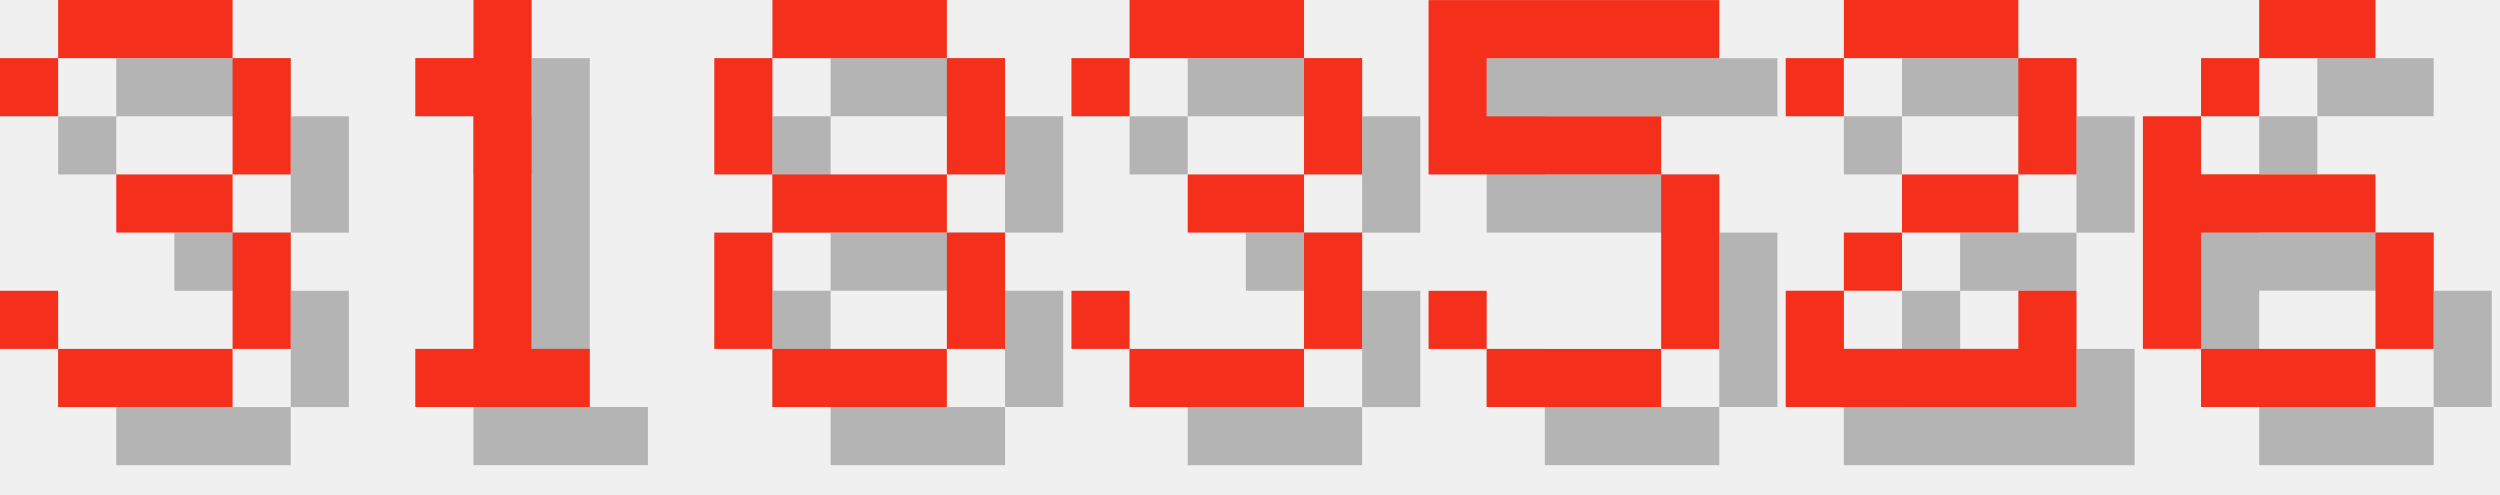
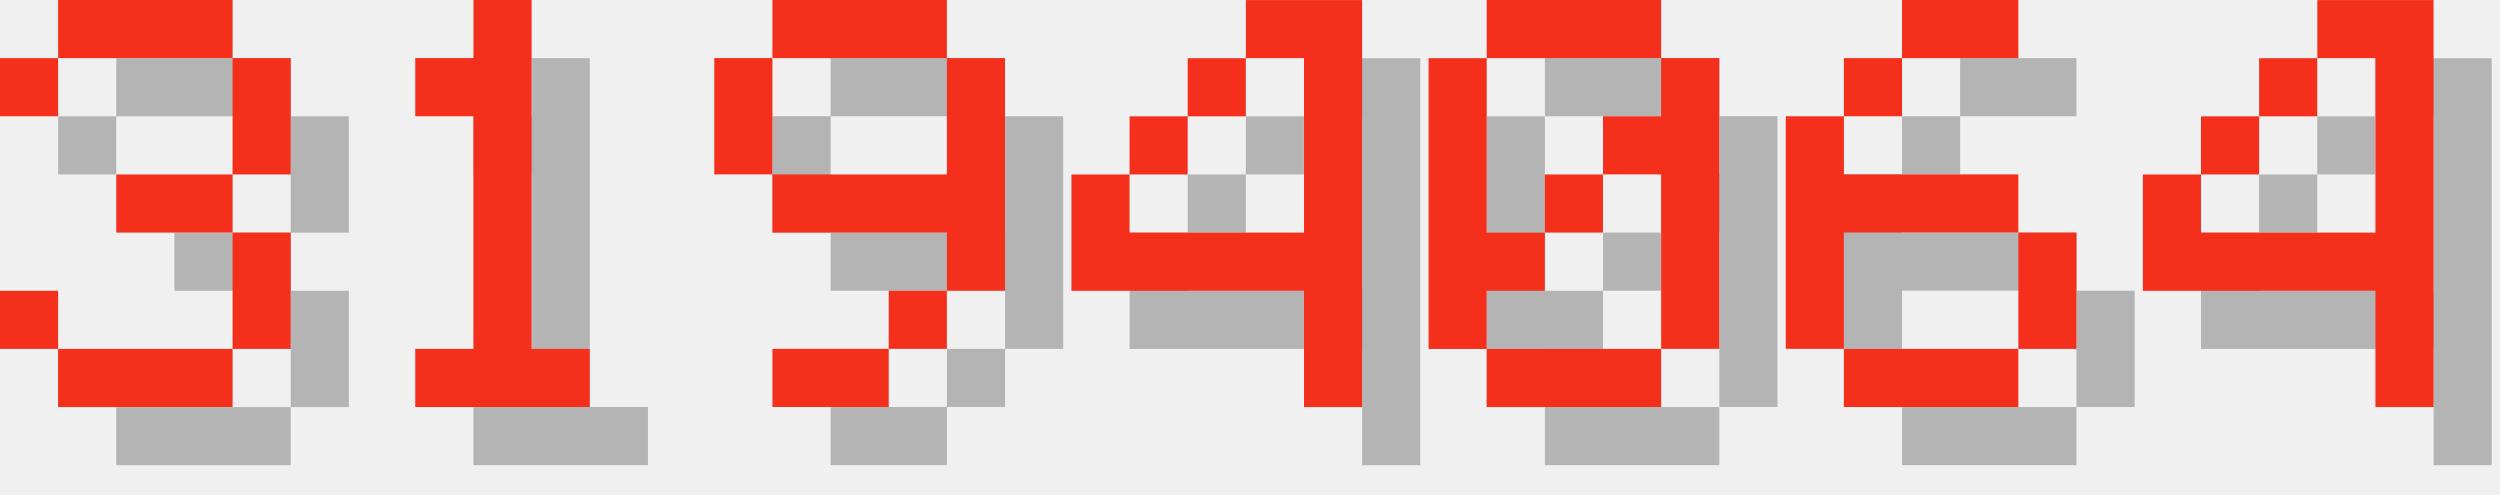
<svg xmlns="http://www.w3.org/2000/svg" version="1.1" width="182.0" height="36">
  <style>
        .text-foreground {
            fill: #F4301C;
        }
        .text-shadow {
            fill: #000000;
            fill-opacity: 0.25;
        }
    </style>
  <g class="digit" id="digit_3" transform="translate(0.0, 0), scale(4)">
    <path id="digit_3_shadow" class="text-shadow" d="m1.058 2.117v1.058h1.058v-1.058h3.175v2.117h-2.117v1.058h2.117v2.117h-3.175v-1.058h-1.058v1.058h1.058v1.058h3.175v-1.058h1.058v-2.117h-1.058v-1.058h1.058v-2.117h-1.058v-1.058h-3.175v1.058h-1.058z" fill-opacity=".5" style="paint-order:stroke fill markers" />
    <path id="digit_3_fg" class="text-foreground" d="m0 1.058v1.058h1.058v-1.058h3.175v2.117h-2.117v1.058h2.117v2.117h-3.175v-1.058h-1.058v1.058h1.058v1.058h3.175v-1.058h1.058v-2.117h-1.058v-1.058h1.058v-2.117h-1.058v-1.058h-3.175v1.058h-1.058z" fill="#fff" style="paint-order:stroke fill markers" />
  </g>
  <g class="digit" id="digit_1" transform="translate(26.0, 0), scale(4)">
    <path id="digit_1_shadow" class="text-shadow" d="m2.117 2.117v1.058h1.058v4.233h-1.058v1.058h3.175v-1.058h-1.058v-6.35h-1.058v1.058h-1.058z" fill-opacity=".5" style="paint-order:stroke fill markers" />
    <path id="digit_1_fg" class="text-foreground" d="m1.058 1.058v1.058h1.058v4.233h-1.058v1.058h3.175v-1.058h-1.058v-6.35h-1.058v1.058h-1.058z" fill="#fff" style="paint-order:stroke fill markers" />
  </g>
-   <g class="digit" id="digit_8" transform="translate(52.0, 0), scale(4)">
-     <path id="digit_8_shadow" class="text-shadow" d="m2.117 1.058v1.058h3.175v-1.058h-3.175zm3.175 1.058v2.117h1.058v-2.117h-1.058zm0 2.117h-3.175v1.058h3.175v-1.058zm0 1.058v2.117h1.058v-2.117h-1.058zm0 2.117h-3.175v1.058h3.175v-1.058zm-3.175 0v-2.117h-1.058v2.117h1.058zm0-3.175v-2.117h-1.058v2.117h1.058z" fill-opacity=".5" style="paint-order:stroke fill markers" />
-     <path id="digit_8_fg" class="text-foreground" d="m1.058 0v1.058h3.175v-1.058h-3.175zm3.175 1.058v2.117h1.058v-2.117h-1.058zm0 2.117h-3.175v1.058h3.175v-1.058zm0 1.058v2.117h1.058v-2.117h-1.058zm0 2.117h-3.175v1.058h3.175v-1.058zm-3.175 0v-2.117h-1.058v2.117h1.058zm0-3.175v-2.117h-1.058v2.117h1.058z" fill="#fff" style="paint-order:stroke fill markers" />
+   <g class="digit" id="digit_9" transform="translate(52.0, 0), scale(4)">
+     <path id="digit_9_shadow" class="text-shadow" d="m2.117 1.058v1.058h3.175v-1.058h-3.175zm3.175 1.058v2.117h-3.175v1.058h3.175v1.058h1.058v-4.233h-1.058zm0 4.233h-1.058v1.058h1.058v-1.058zm-1.058 1.058h-2.117v1.058h2.117v-1.058zm-2.117-3.175v-2.117h-1.058v2.117h1.058z" fill-opacity=".5" style="paint-order:stroke fill markers" />
+     <path id="digit_9_fg" class="text-foreground" d="m1.058 0v1.058h3.175v-1.058h-3.175zm3.175 1.058v2.117h-3.175v1.058h3.175v1.058h1.058v-4.233h-1.058zm0 4.233h-1.058v1.058h1.058v-1.058zm-1.058 1.058h-2.117v1.058h2.117v-1.058zm-2.117-3.175v-2.117h-1.058v2.117h1.058z" fill="#fff" style="paint-order:stroke fill markers" />
  </g>
-   <g class="digit" id="digit_3" transform="translate(78.0, 0), scale(4)">
-     <path id="digit_3_shadow" class="text-shadow" d="m1.058 2.117v1.058h1.058v-1.058h3.175v2.117h-2.117v1.058h2.117v2.117h-3.175v-1.058h-1.058v1.058h1.058v1.058h3.175v-1.058h1.058v-2.117h-1.058v-1.058h1.058v-2.117h-1.058v-1.058h-3.175v1.058h-1.058z" fill-opacity=".5" style="paint-order:stroke fill markers" />
-     <path id="digit_3_fg" class="text-foreground" d="m0 1.058v1.058h1.058v-1.058h3.175v2.117h-2.117v1.058h2.117v2.117h-3.175v-1.058h-1.058v1.058h1.058v1.058h3.175v-1.058h1.058v-2.117h-1.058v-1.058h1.058v-2.117h-1.058v-1.058h-3.175v1.058h-1.058z" fill="#fff" style="paint-order:stroke fill markers" />
+   <g class="digit" id="digit_4" transform="translate(78.0, 0), scale(4)">
+     <path id="digit_4_shadow" class="text-shadow" d="m4.233 1.058v1.058h1.058v3.175h-3.175v-1.058h-1.058v2.117h4.233v2.117h1.058v-7.408h-2.117zm-2.117 3.175h1.058v-1.058h-1.058v1.058zm1.058-1.058h1.058v-1.058h-1.058v1.058z" fill-opacity=".5" style="paint-order:stroke fill markers" />
+     <path id="digit_4_fg" class="text-foreground" d="m3.175 0v1.058h1.058v3.175h-3.175v-1.058h-1.058v2.117h4.233v2.117h1.058v-7.408h-2.117zm-2.117 3.175h1.058v-1.058h-1.058v1.058zm1.058-1.058h1.058v-1.058h-1.058v1.058z" fill="#fff" style="paint-order:stroke fill markers" />
  </g>
-   <g class="digit" id="digit_5" transform="translate(104.0, 0), scale(4)">
-     <path id="digit_5_shadow" class="text-shadow" d="m1.058 1.058v3.175h4.233v3.175h-3.175v-1.058h-1.058v1.058h1.058v1.058h3.175v-1.058h1.058v-3.175h-1.058v-1.058h-3.175v-1.058h4.233v-1.058h-5.292z" fill-opacity=".5" style="paint-order:stroke fill markers" />
-     <path id="digit_5_fg" class="text-foreground" d="m0 0v3.175h4.233v3.175h-3.175v-1.058h-1.058v1.058h1.058v1.058h3.175v-1.058h1.058v-3.175h-1.058v-1.058h-3.175v-1.058h4.233v-1.058h-5.292z" fill="#fff" style="paint-order:stroke fill markers" />
+   <g class="digit" id="digit_0" transform="translate(104.0, 0), scale(4)">
+     <path id="digit_0_shadow" class="text-shadow" d="m2.117 1.058v1.058h3.175v-1.058h-3.175zm3.175 1.058v1.058h-1.058v1.058h1.058v3.175h1.058v-5.292h-1.058zm0 5.292h-3.175v1.058h3.175v-1.058zm-3.175 0v-1.058h1.058v-1.058h-1.058v-3.175h-1.058v5.292h1.058zm1.058-2.117h1.058v-1.058h-1.058v1.058z" fill-opacity=".5" style="paint-order:stroke fill markers" />
+     <path id="digit_0_fg" class="text-foreground" d="m1.058 0v1.058h3.175v-1.058h-3.175zm3.175 1.058v1.058h-1.058v1.058h1.058v3.175h1.058v-5.292h-1.058zm0 5.292h-3.175v1.058h3.175v-1.058zm-3.175 0v-1.058h1.058v-1.058h-1.058v-3.175h-1.058v5.292h1.058zm1.058-2.117h1.058v-1.058h-1.058v1.058z" fill="#fff" style="paint-order:stroke fill markers" />
  </g>
-   <g class="digit" id="digit_2" transform="translate(130.0, 0), scale(4)">
-     <path id="digit_2_shadow" class="text-shadow" d="m1.058 2.117v1.058h1.058v-1.058h3.175v2.117h-2.117v1.058h-1.058v1.058h-1.058v2.117h5.292v-2.117h-1.058v1.058h-3.175v-1.058h1.058v-1.058h2.117v-1.058h1.058v-2.117h-1.058v-1.058h-3.175v1.058h-1.058z" fill-opacity=".5" style="paint-order:stroke fill markers" />
-     <path id="digit_2_fg" class="text-foreground" d="m0 1.058v1.058h1.058v-1.058h3.175v2.117h-2.117v1.058h-1.058v1.058h-1.058v2.117h5.292v-2.117h-1.058v1.058h-3.175v-1.058h1.058v-1.058h2.117v-1.058h1.058v-2.117h-1.058v-1.058h-3.175v1.058h-1.058z" fill="#fff" style="paint-order:stroke fill markers" />
-   </g>
-   <g class="digit" id="digit_6" transform="translate(156.0, 0), scale(4)">
+   <g class="digit" id="digit_6" transform="translate(130.0, 0), scale(4)">
    <path id="digit_6_shadow" class="text-shadow" d="m3.175 1.058v1.058h2.117v-1.058h-2.117zm0 1.058h-1.058v1.058h1.058v-1.058zm-1.058 1.058h-1.058v4.233h1.058v-2.117h3.175v-1.058h-3.175v-1.058zm3.175 2.117v2.117h1.058v-2.117h-1.058zm0 2.117h-3.175v1.058h3.175v-1.058z" fill-opacity=".5" style="paint-order:stroke fill markers" />
    <path id="digit_6_fg" class="text-foreground" d="m2.117 0v1.058h2.117v-1.058h-2.117zm0 1.058h-1.058v1.058h1.058v-1.058zm-1.058 1.058h-1.058v4.233h1.058v-2.117h3.175v-1.058h-3.175v-1.058zm3.175 2.117v2.117h1.058v-2.117h-1.058zm0 2.117h-3.175v1.058h3.175v-1.058z" fill="#fff" style="paint-order:stroke fill markers" />
  </g>
+   <g class="digit" id="digit_4" transform="translate(156.0, 0), scale(4)">
+     <path id="digit_4_shadow" class="text-shadow" d="m4.233 1.058v1.058h1.058v3.175h-3.175v-1.058h-1.058v2.117h4.233v2.117h1.058v-7.408h-2.117zm-2.117 3.175h1.058v-1.058h-1.058v1.058zm1.058-1.058h1.058v-1.058h-1.058v1.058z" fill-opacity=".5" style="paint-order:stroke fill markers" />
+     <path id="digit_4_fg" class="text-foreground" d="m3.175 0v1.058h1.058v3.175h-3.175v-1.058h-1.058v2.117h4.233v2.117h1.058v-7.408h-2.117zm-2.117 3.175h1.058v-1.058h-1.058v1.058zm1.058-1.058h1.058v-1.058h-1.058v1.058z" fill="#fff" style="paint-order:stroke fill markers" />
+   </g>
</svg>
